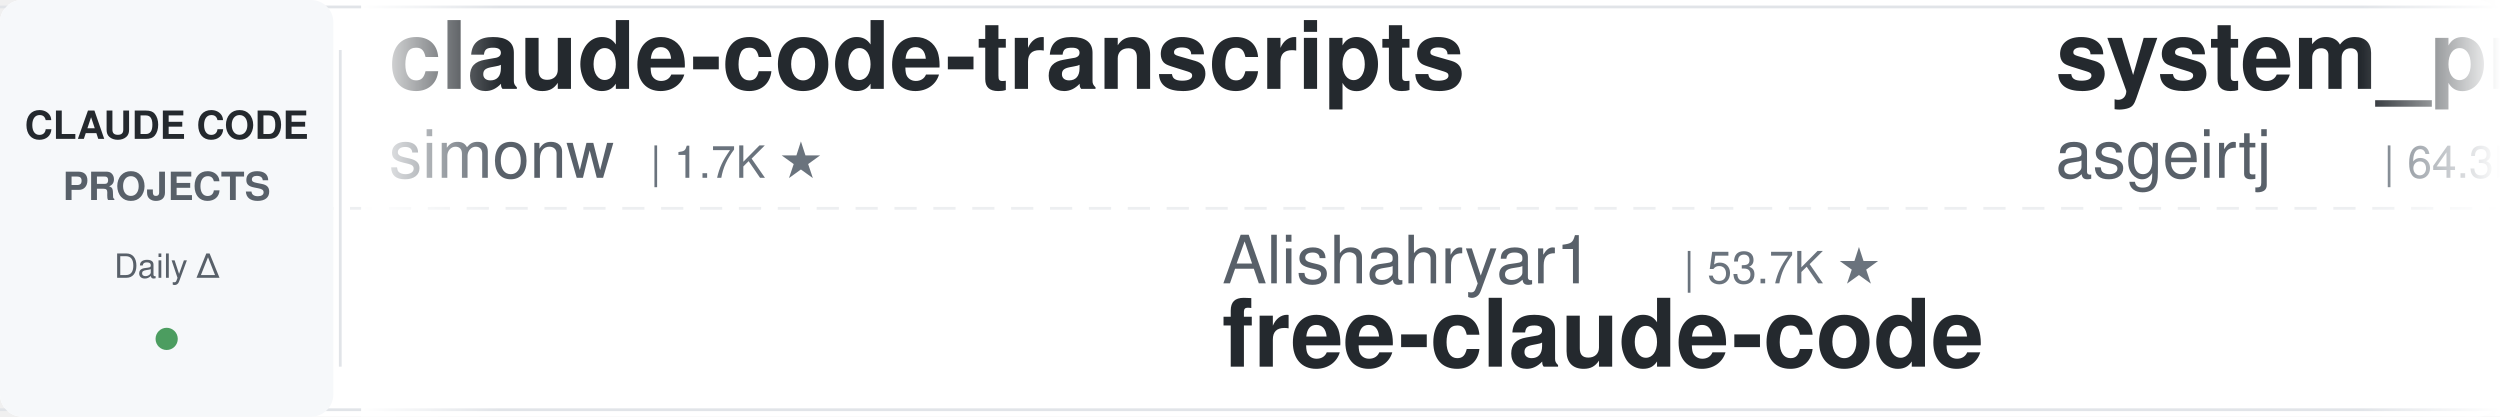
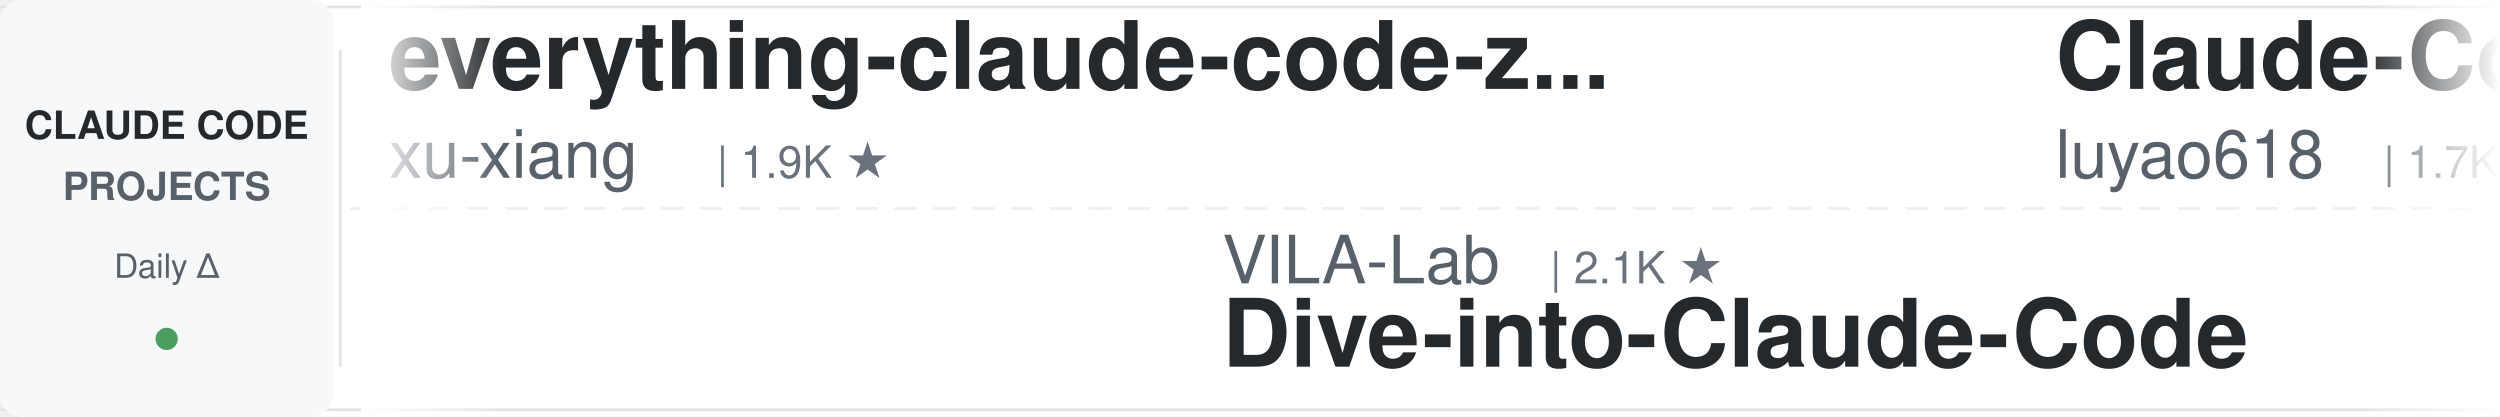
<svg xmlns="http://www.w3.org/2000/svg" width="900" height="150">
  <defs>
    <linearGradient id="leftFade" x1="0%" y1="0%" x2="100%" y2="0%">
      <stop offset="0%" style="stop-color:#ffffff;stop-opacity:1" />
      <stop offset="100%" style="stop-color:#ffffff;stop-opacity:0" />
    </linearGradient>
    <linearGradient id="rightFade" x1="0%" y1="0%" x2="100%" y2="0%">
      <stop offset="0%" style="stop-color:#ffffff;stop-opacity:0" />
      <stop offset="100%" style="stop-color:#ffffff;stop-opacity:1" />
    </linearGradient>
  </defs>
  <rect width="900" height="150" fill="#ffffff" rx="8" />
  <rect x="0" y="2" width="900" height="1" fill="#e1e4e8" />
  <rect x="0" y="147" width="900" height="1" fill="#e1e4e8" />
  <line x1="0" y1="75" x2="900" y2="75" stroke="#e1e4e8" stroke-width="1" stroke-dasharray="8 6" opacity="0.6" />
  <rect x="0" y="0" width="120" height="150" fill="#f6f8fa" rx="8" />
  <text x="60" y="50" font-family="-apple-system, BlinkMacSystemFont, 'Segoe UI', Helvetica, Arial, sans-serif" font-size="14" font-weight="600" fill="#24292e" text-anchor="middle">CLAUDE CODE</text>
  <text x="60" y="72" font-family="-apple-system, BlinkMacSystemFont, 'Segoe UI', Helvetica, Arial, sans-serif" font-size="14" font-weight="600" fill="#586069" text-anchor="middle">PROJECTS</text>
  <text x="60" y="100" font-family="-apple-system, BlinkMacSystemFont, 'Segoe UI', Helvetica, Arial, sans-serif" font-size="12" font-weight="500" fill="#586069" text-anchor="middle">Daily Δ</text>
  <circle cx="60" cy="122" r="4" fill="#22863a" opacity="0.8" />
  <rect x="122" y="18" width="1" height="114" fill="#e1e4e8" />
  <clipPath id="tickerClip">
    <rect x="130" y="0" width="770" height="150" />
  </clipPath>
  <g clip-path="url(#tickerClip)">
    <g id="tickerItems">
      <animateTransform attributeName="transform" attributeType="XML" type="translate" from="0 0" to="-3000 0" dur="54s" repeatCount="indefinite" />
      <g transform="translate(0, 0)">
-         <text x="140" y="32" font-family="-apple-system, BlinkMacSystemFont, 'Segoe UI', Helvetica, Arial, sans-serif" font-size="34" font-weight="600" fill="#24292e">claude-code-transcripts</text>
-         <text x="140" y="64" font-family="-apple-system, BlinkMacSystemFont, 'Segoe UI', Helvetica, Arial, sans-serif" font-size="24" font-weight="400" fill="#586069">simonw</text>
-         <text x="234" y="64" font-family="-apple-system, BlinkMacSystemFont, 'Segoe UI', Helvetica, Arial, sans-serif" font-size="16" font-weight="500" fill="#6a737d">| 1.7K ★</text>
+         <text x="140" y="32" font-family="-apple-system, BlinkMacSystemFont, 'Segoe UI', Helvetica, Arial, sans-serif" font-size="34" font-weight="600" fill="#24292e">everything-claude-code-z...</text>
+         <text x="140" y="64" font-family="-apple-system, BlinkMacSystemFont, 'Segoe UI', Helvetica, Arial, sans-serif" font-size="24" font-weight="400" fill="#586069">xu-xiang</text>
+         <text x="258" y="64" font-family="-apple-system, BlinkMacSystemFont, 'Segoe UI', Helvetica, Arial, sans-serif" font-size="16" font-weight="500" fill="#6a737d">| 1.9K ★</text>
      </g>
      <g transform="translate(300, 0)">
-         <text x="140" y="102" font-family="-apple-system, BlinkMacSystemFont, 'Segoe UI', Helvetica, Arial, sans-serif" font-size="24" font-weight="400" fill="#586069">Alishahryar1</text>
-         <text x="306" y="102" font-family="-apple-system, BlinkMacSystemFont, 'Segoe UI', Helvetica, Arial, sans-serif" font-size="16" font-weight="500" fill="#6a737d">| 53.7K ★</text>
-         <text x="140" y="132" font-family="-apple-system, BlinkMacSystemFont, 'Segoe UI', Helvetica, Arial, sans-serif" font-size="34" font-weight="600" fill="#24292e">free-claude-code</text>
+         <text x="140" y="102" font-family="-apple-system, BlinkMacSystemFont, 'Segoe UI', Helvetica, Arial, sans-serif" font-size="24" font-weight="400" fill="#586069">VILA-Lab</text>
+         <text x="258" y="102" font-family="-apple-system, BlinkMacSystemFont, 'Segoe UI', Helvetica, Arial, sans-serif" font-size="16" font-weight="500" fill="#6a737d">| 2.1K ★</text>
+         <text x="140" y="132" font-family="-apple-system, BlinkMacSystemFont, 'Segoe UI', Helvetica, Arial, sans-serif" font-size="34" font-weight="600" fill="#24292e">Dive-into-Claude-Code</text>
      </g>
      <g transform="translate(600, 0)">
-         <text x="140" y="32" font-family="-apple-system, BlinkMacSystemFont, 'Segoe UI', Helvetica, Arial, sans-serif" font-size="34" font-weight="600" fill="#24292e">system_prompts_leaks</text>
-         <text x="140" y="64" font-family="-apple-system, BlinkMacSystemFont, 'Segoe UI', Helvetica, Arial, sans-serif" font-size="24" font-weight="400" fill="#586069">asgeirtj</text>
-         <text x="258" y="64" font-family="-apple-system, BlinkMacSystemFont, 'Segoe UI', Helvetica, Arial, sans-serif" font-size="16" font-weight="500" fill="#6a737d">| 64.3K ★</text>
+         <text x="140" y="32" font-family="-apple-system, BlinkMacSystemFont, 'Segoe UI', Helvetica, Arial, sans-serif" font-size="34" font-weight="600" fill="#24292e">Claude-Code-Source-Study</text>
+         <text x="140" y="64" font-family="-apple-system, BlinkMacSystemFont, 'Segoe UI', Helvetica, Arial, sans-serif" font-size="24" font-weight="400" fill="#586069">luyao618</text>
+         <text x="258" y="64" font-family="-apple-system, BlinkMacSystemFont, 'Segoe UI', Helvetica, Arial, sans-serif" font-size="16" font-weight="500" fill="#6a737d">| 1.7K ★</text>
      </g>
      <g transform="translate(900, 0)">
+         <text x="140" y="102" font-family="-apple-system, BlinkMacSystemFont, 'Segoe UI', Helvetica, Arial, sans-serif" font-size="24" font-weight="400" fill="#586069">ccplugins</text>
+         <text x="270" y="102" font-family="-apple-system, BlinkMacSystemFont, 'Segoe UI', Helvetica, Arial, sans-serif" font-size="16" font-weight="500" fill="#6a737d">| 932 ★</text>
+         <text x="140" y="132" font-family="-apple-system, BlinkMacSystemFont, 'Segoe UI', Helvetica, Arial, sans-serif" font-size="34" font-weight="600" fill="#24292e">awesome-claude-code-plug...</text>
+       </g>
+       <g transform="translate(1200, 0)">
+         <text x="140" y="32" font-family="-apple-system, BlinkMacSystemFont, 'Segoe UI', Helvetica, Arial, sans-serif" font-size="34" font-weight="600" fill="#24292e">claude-code-hooks-master...</text>
+         <text x="140" y="64" font-family="-apple-system, BlinkMacSystemFont, 'Segoe UI', Helvetica, Arial, sans-serif" font-size="24" font-weight="400" fill="#586069">disler</text>
+         <text x="234" y="64" font-family="-apple-system, BlinkMacSystemFont, 'Segoe UI', Helvetica, Arial, sans-serif" font-size="16" font-weight="500" fill="#6a737d">| 3.9K ★</text>
+       </g>
+       <g transform="translate(1500, 0)">
+         <text x="140" y="102" font-family="-apple-system, BlinkMacSystemFont, 'Segoe UI', Helvetica, Arial, sans-serif" font-size="24" font-weight="400" fill="#586069">liuup</text>
+         <text x="222" y="102" font-family="-apple-system, BlinkMacSystemFont, 'Segoe UI', Helvetica, Arial, sans-serif" font-size="16" font-weight="500" fill="#6a737d">| 3.9K ★</text>
+         <text x="140" y="132" font-family="-apple-system, BlinkMacSystemFont, 'Segoe UI', Helvetica, Arial, sans-serif" font-size="34" font-weight="600" fill="#24292e">claude-code-analysis</text>
+       </g>
+       <g transform="translate(1800, 0)">
+         <text x="140" y="32" font-family="-apple-system, BlinkMacSystemFont, 'Segoe UI', Helvetica, Arial, sans-serif" font-size="34" font-weight="600" fill="#24292e">andrej-karpathy-skills</text>
+         <text x="140" y="64" font-family="-apple-system, BlinkMacSystemFont, 'Segoe UI', Helvetica, Arial, sans-serif" font-size="24" font-weight="400" fill="#586069">multica-ai</text>
+         <text x="282" y="64" font-family="-apple-system, BlinkMacSystemFont, 'Segoe UI', Helvetica, Arial, sans-serif" font-size="16" font-weight="500" fill="#6a737d">| 211.0K ★</text>
+       </g>
+       <g transform="translate(2100, 0)">
        <text x="140" y="102" font-family="-apple-system, BlinkMacSystemFont, 'Segoe UI', Helvetica, Arial, sans-serif" font-size="24" font-weight="400" fill="#586069">shanraisshan</text>
        <text x="306" y="102" font-family="-apple-system, BlinkMacSystemFont, 'Segoe UI', Helvetica, Arial, sans-serif" font-size="16" font-weight="500" fill="#6a737d">| 65.7K ★</text>
        <text x="140" y="132" font-family="-apple-system, BlinkMacSystemFont, 'Segoe UI', Helvetica, Arial, sans-serif" font-size="34" font-weight="600" fill="#24292e">claude-code-best-practic...</text>
      </g>
-       <g transform="translate(1200, 0)">
-         <text x="140" y="32" font-family="-apple-system, BlinkMacSystemFont, 'Segoe UI', Helvetica, Arial, sans-serif" font-size="34" font-weight="600" fill="#24292e">claude-code-telegram</text>
-         <text x="140" y="64" font-family="-apple-system, BlinkMacSystemFont, 'Segoe UI', Helvetica, Arial, sans-serif" font-size="24" font-weight="400" fill="#586069">RichardAtCT</text>
-         <text x="294" y="64" font-family="-apple-system, BlinkMacSystemFont, 'Segoe UI', Helvetica, Arial, sans-serif" font-size="16" font-weight="500" fill="#6a737d">| 2.8K ★</text>
-       </g>
-       <g transform="translate(1500, 0)">
-         <text x="140" y="102" font-family="-apple-system, BlinkMacSystemFont, 'Segoe UI', Helvetica, Arial, sans-serif" font-size="24" font-weight="400" fill="#586069">Yuyz0112</text>
-         <text x="258" y="102" font-family="-apple-system, BlinkMacSystemFont, 'Segoe UI', Helvetica, Arial, sans-serif" font-size="16" font-weight="500" fill="#6a737d">| 2.4K ★</text>
-         <text x="140" y="132" font-family="-apple-system, BlinkMacSystemFont, 'Segoe UI', Helvetica, Arial, sans-serif" font-size="34" font-weight="600" fill="#24292e">claude-code-reverse</text>
-       </g>
-       <g transform="translate(1800, 0)">
-         <text x="140" y="32" font-family="-apple-system, BlinkMacSystemFont, 'Segoe UI', Helvetica, Arial, sans-serif" font-size="34" font-weight="600" fill="#24292e">claude-code-showcase</text>
-         <text x="140" y="64" font-family="-apple-system, BlinkMacSystemFont, 'Segoe UI', Helvetica, Arial, sans-serif" font-size="24" font-weight="400" fill="#586069">ChrisWiles</text>
-         <text x="282" y="64" font-family="-apple-system, BlinkMacSystemFont, 'Segoe UI', Helvetica, Arial, sans-serif" font-size="16" font-weight="500" fill="#6a737d">| 6.1K ★</text>
-       </g>
-       <g transform="translate(2100, 0)">
-         <text x="140" y="102" font-family="-apple-system, BlinkMacSystemFont, 'Segoe UI', Helvetica, Arial, sans-serif" font-size="24" font-weight="400" fill="#586069">Windy3f3f3f3f</text>
-         <text x="318" y="102" font-family="-apple-system, BlinkMacSystemFont, 'Segoe UI', Helvetica, Arial, sans-serif" font-size="16" font-weight="500" fill="#6a737d">| 2.6K ★</text>
-         <text x="140" y="132" font-family="-apple-system, BlinkMacSystemFont, 'Segoe UI', Helvetica, Arial, sans-serif" font-size="34" font-weight="600" fill="#24292e">claude-code-from-scratch</text>
-       </g>
      <g transform="translate(2400, 0)">
-         <text x="140" y="32" font-family="-apple-system, BlinkMacSystemFont, 'Segoe UI', Helvetica, Arial, sans-serif" font-size="34" font-weight="600" fill="#24292e">ECC</text>
-         <text x="140" y="64" font-family="-apple-system, BlinkMacSystemFont, 'Segoe UI', Helvetica, Arial, sans-serif" font-size="24" font-weight="400" fill="#586069">affaan-m</text>
-         <text x="258" y="64" font-family="-apple-system, BlinkMacSystemFont, 'Segoe UI', Helvetica, Arial, sans-serif" font-size="16" font-weight="500" fill="#6a737d">| 252.7K ★</text>
+         <text x="140" y="32" font-family="-apple-system, BlinkMacSystemFont, 'Segoe UI', Helvetica, Arial, sans-serif" font-size="34" font-weight="600" fill="#24292e">claude-code-proxy</text>
+         <text x="140" y="64" font-family="-apple-system, BlinkMacSystemFont, 'Segoe UI', Helvetica, Arial, sans-serif" font-size="24" font-weight="400" fill="#586069">fuergaosi233</text>
+         <text x="306" y="64" font-family="-apple-system, BlinkMacSystemFont, 'Segoe UI', Helvetica, Arial, sans-serif" font-size="16" font-weight="500" fill="#6a737d">| 2.8K ★</text>
      </g>
      <g transform="translate(2700, 0)">
-         <text x="140" y="102" font-family="-apple-system, BlinkMacSystemFont, 'Segoe UI', Helvetica, Arial, sans-serif" font-size="24" font-weight="400" fill="#586069">anthropics</text>
-         <text x="282" y="102" font-family="-apple-system, BlinkMacSystemFont, 'Segoe UI', Helvetica, Arial, sans-serif" font-size="16" font-weight="500" fill="#6a737d">| 8.8K ★</text>
-         <text x="140" y="132" font-family="-apple-system, BlinkMacSystemFont, 'Segoe UI', Helvetica, Arial, sans-serif" font-size="34" font-weight="600" fill="#24292e">claude-code-action</text>
+         <text x="140" y="102" font-family="-apple-system, BlinkMacSystemFont, 'Segoe UI', Helvetica, Arial, sans-serif" font-size="24" font-weight="400" fill="#586069">1rgs</text>
+         <text x="210" y="102" font-family="-apple-system, BlinkMacSystemFont, 'Segoe UI', Helvetica, Arial, sans-serif" font-size="16" font-weight="500" fill="#6a737d">| 3.7K ★</text>
+         <text x="140" y="132" font-family="-apple-system, BlinkMacSystemFont, 'Segoe UI', Helvetica, Arial, sans-serif" font-size="34" font-weight="600" fill="#24292e">claude-code-proxy</text>
      </g>
      <g transform="translate(3000, 0)">
-         <text x="140" y="32" font-family="-apple-system, BlinkMacSystemFont, 'Segoe UI', Helvetica, Arial, sans-serif" font-size="34" font-weight="600" fill="#24292e">claude-code-transcripts</text>
-         <text x="140" y="64" font-family="-apple-system, BlinkMacSystemFont, 'Segoe UI', Helvetica, Arial, sans-serif" font-size="24" font-weight="400" fill="#586069">simonw</text>
-         <text x="234" y="64" font-family="-apple-system, BlinkMacSystemFont, 'Segoe UI', Helvetica, Arial, sans-serif" font-size="16" font-weight="500" fill="#6a737d">| 1.7K ★</text>
+         <text x="140" y="32" font-family="-apple-system, BlinkMacSystemFont, 'Segoe UI', Helvetica, Arial, sans-serif" font-size="34" font-weight="600" fill="#24292e">everything-claude-code-z...</text>
+         <text x="140" y="64" font-family="-apple-system, BlinkMacSystemFont, 'Segoe UI', Helvetica, Arial, sans-serif" font-size="24" font-weight="400" fill="#586069">xu-xiang</text>
+         <text x="258" y="64" font-family="-apple-system, BlinkMacSystemFont, 'Segoe UI', Helvetica, Arial, sans-serif" font-size="16" font-weight="500" fill="#6a737d">| 1.9K ★</text>
      </g>
      <g transform="translate(3300, 0)">
-         <text x="140" y="102" font-family="-apple-system, BlinkMacSystemFont, 'Segoe UI', Helvetica, Arial, sans-serif" font-size="24" font-weight="400" fill="#586069">Alishahryar1</text>
-         <text x="306" y="102" font-family="-apple-system, BlinkMacSystemFont, 'Segoe UI', Helvetica, Arial, sans-serif" font-size="16" font-weight="500" fill="#6a737d">| 53.7K ★</text>
-         <text x="140" y="132" font-family="-apple-system, BlinkMacSystemFont, 'Segoe UI', Helvetica, Arial, sans-serif" font-size="34" font-weight="600" fill="#24292e">free-claude-code</text>
+         <text x="140" y="102" font-family="-apple-system, BlinkMacSystemFont, 'Segoe UI', Helvetica, Arial, sans-serif" font-size="24" font-weight="400" fill="#586069">VILA-Lab</text>
+         <text x="258" y="102" font-family="-apple-system, BlinkMacSystemFont, 'Segoe UI', Helvetica, Arial, sans-serif" font-size="16" font-weight="500" fill="#6a737d">| 2.1K ★</text>
+         <text x="140" y="132" font-family="-apple-system, BlinkMacSystemFont, 'Segoe UI', Helvetica, Arial, sans-serif" font-size="34" font-weight="600" fill="#24292e">Dive-into-Claude-Code</text>
      </g>
      <g transform="translate(3600, 0)">
-         <text x="140" y="32" font-family="-apple-system, BlinkMacSystemFont, 'Segoe UI', Helvetica, Arial, sans-serif" font-size="34" font-weight="600" fill="#24292e">system_prompts_leaks</text>
-         <text x="140" y="64" font-family="-apple-system, BlinkMacSystemFont, 'Segoe UI', Helvetica, Arial, sans-serif" font-size="24" font-weight="400" fill="#586069">asgeirtj</text>
-         <text x="258" y="64" font-family="-apple-system, BlinkMacSystemFont, 'Segoe UI', Helvetica, Arial, sans-serif" font-size="16" font-weight="500" fill="#6a737d">| 64.3K ★</text>
+         <text x="140" y="32" font-family="-apple-system, BlinkMacSystemFont, 'Segoe UI', Helvetica, Arial, sans-serif" font-size="34" font-weight="600" fill="#24292e">Claude-Code-Source-Study</text>
+         <text x="140" y="64" font-family="-apple-system, BlinkMacSystemFont, 'Segoe UI', Helvetica, Arial, sans-serif" font-size="24" font-weight="400" fill="#586069">luyao618</text>
+         <text x="258" y="64" font-family="-apple-system, BlinkMacSystemFont, 'Segoe UI', Helvetica, Arial, sans-serif" font-size="16" font-weight="500" fill="#6a737d">| 1.7K ★</text>
      </g>
      <g transform="translate(3900, 0)">
-         <text x="140" y="102" font-family="-apple-system, BlinkMacSystemFont, 'Segoe UI', Helvetica, Arial, sans-serif" font-size="24" font-weight="400" fill="#586069">shanraisshan</text>
-         <text x="306" y="102" font-family="-apple-system, BlinkMacSystemFont, 'Segoe UI', Helvetica, Arial, sans-serif" font-size="16" font-weight="500" fill="#6a737d">| 65.7K ★</text>
-         <text x="140" y="132" font-family="-apple-system, BlinkMacSystemFont, 'Segoe UI', Helvetica, Arial, sans-serif" font-size="34" font-weight="600" fill="#24292e">claude-code-best-practic...</text>
+         <text x="140" y="102" font-family="-apple-system, BlinkMacSystemFont, 'Segoe UI', Helvetica, Arial, sans-serif" font-size="24" font-weight="400" fill="#586069">ccplugins</text>
+         <text x="270" y="102" font-family="-apple-system, BlinkMacSystemFont, 'Segoe UI', Helvetica, Arial, sans-serif" font-size="16" font-weight="500" fill="#6a737d">| 932 ★</text>
+         <text x="140" y="132" font-family="-apple-system, BlinkMacSystemFont, 'Segoe UI', Helvetica, Arial, sans-serif" font-size="34" font-weight="600" fill="#24292e">awesome-claude-code-plug...</text>
      </g>
    </g>
  </g>
  <rect x="130" y="0" width="50" height="150" fill="url(#leftFade)" />
  <rect x="850" y="0" width="50" height="150" fill="url(#rightFade)" />
</svg>
